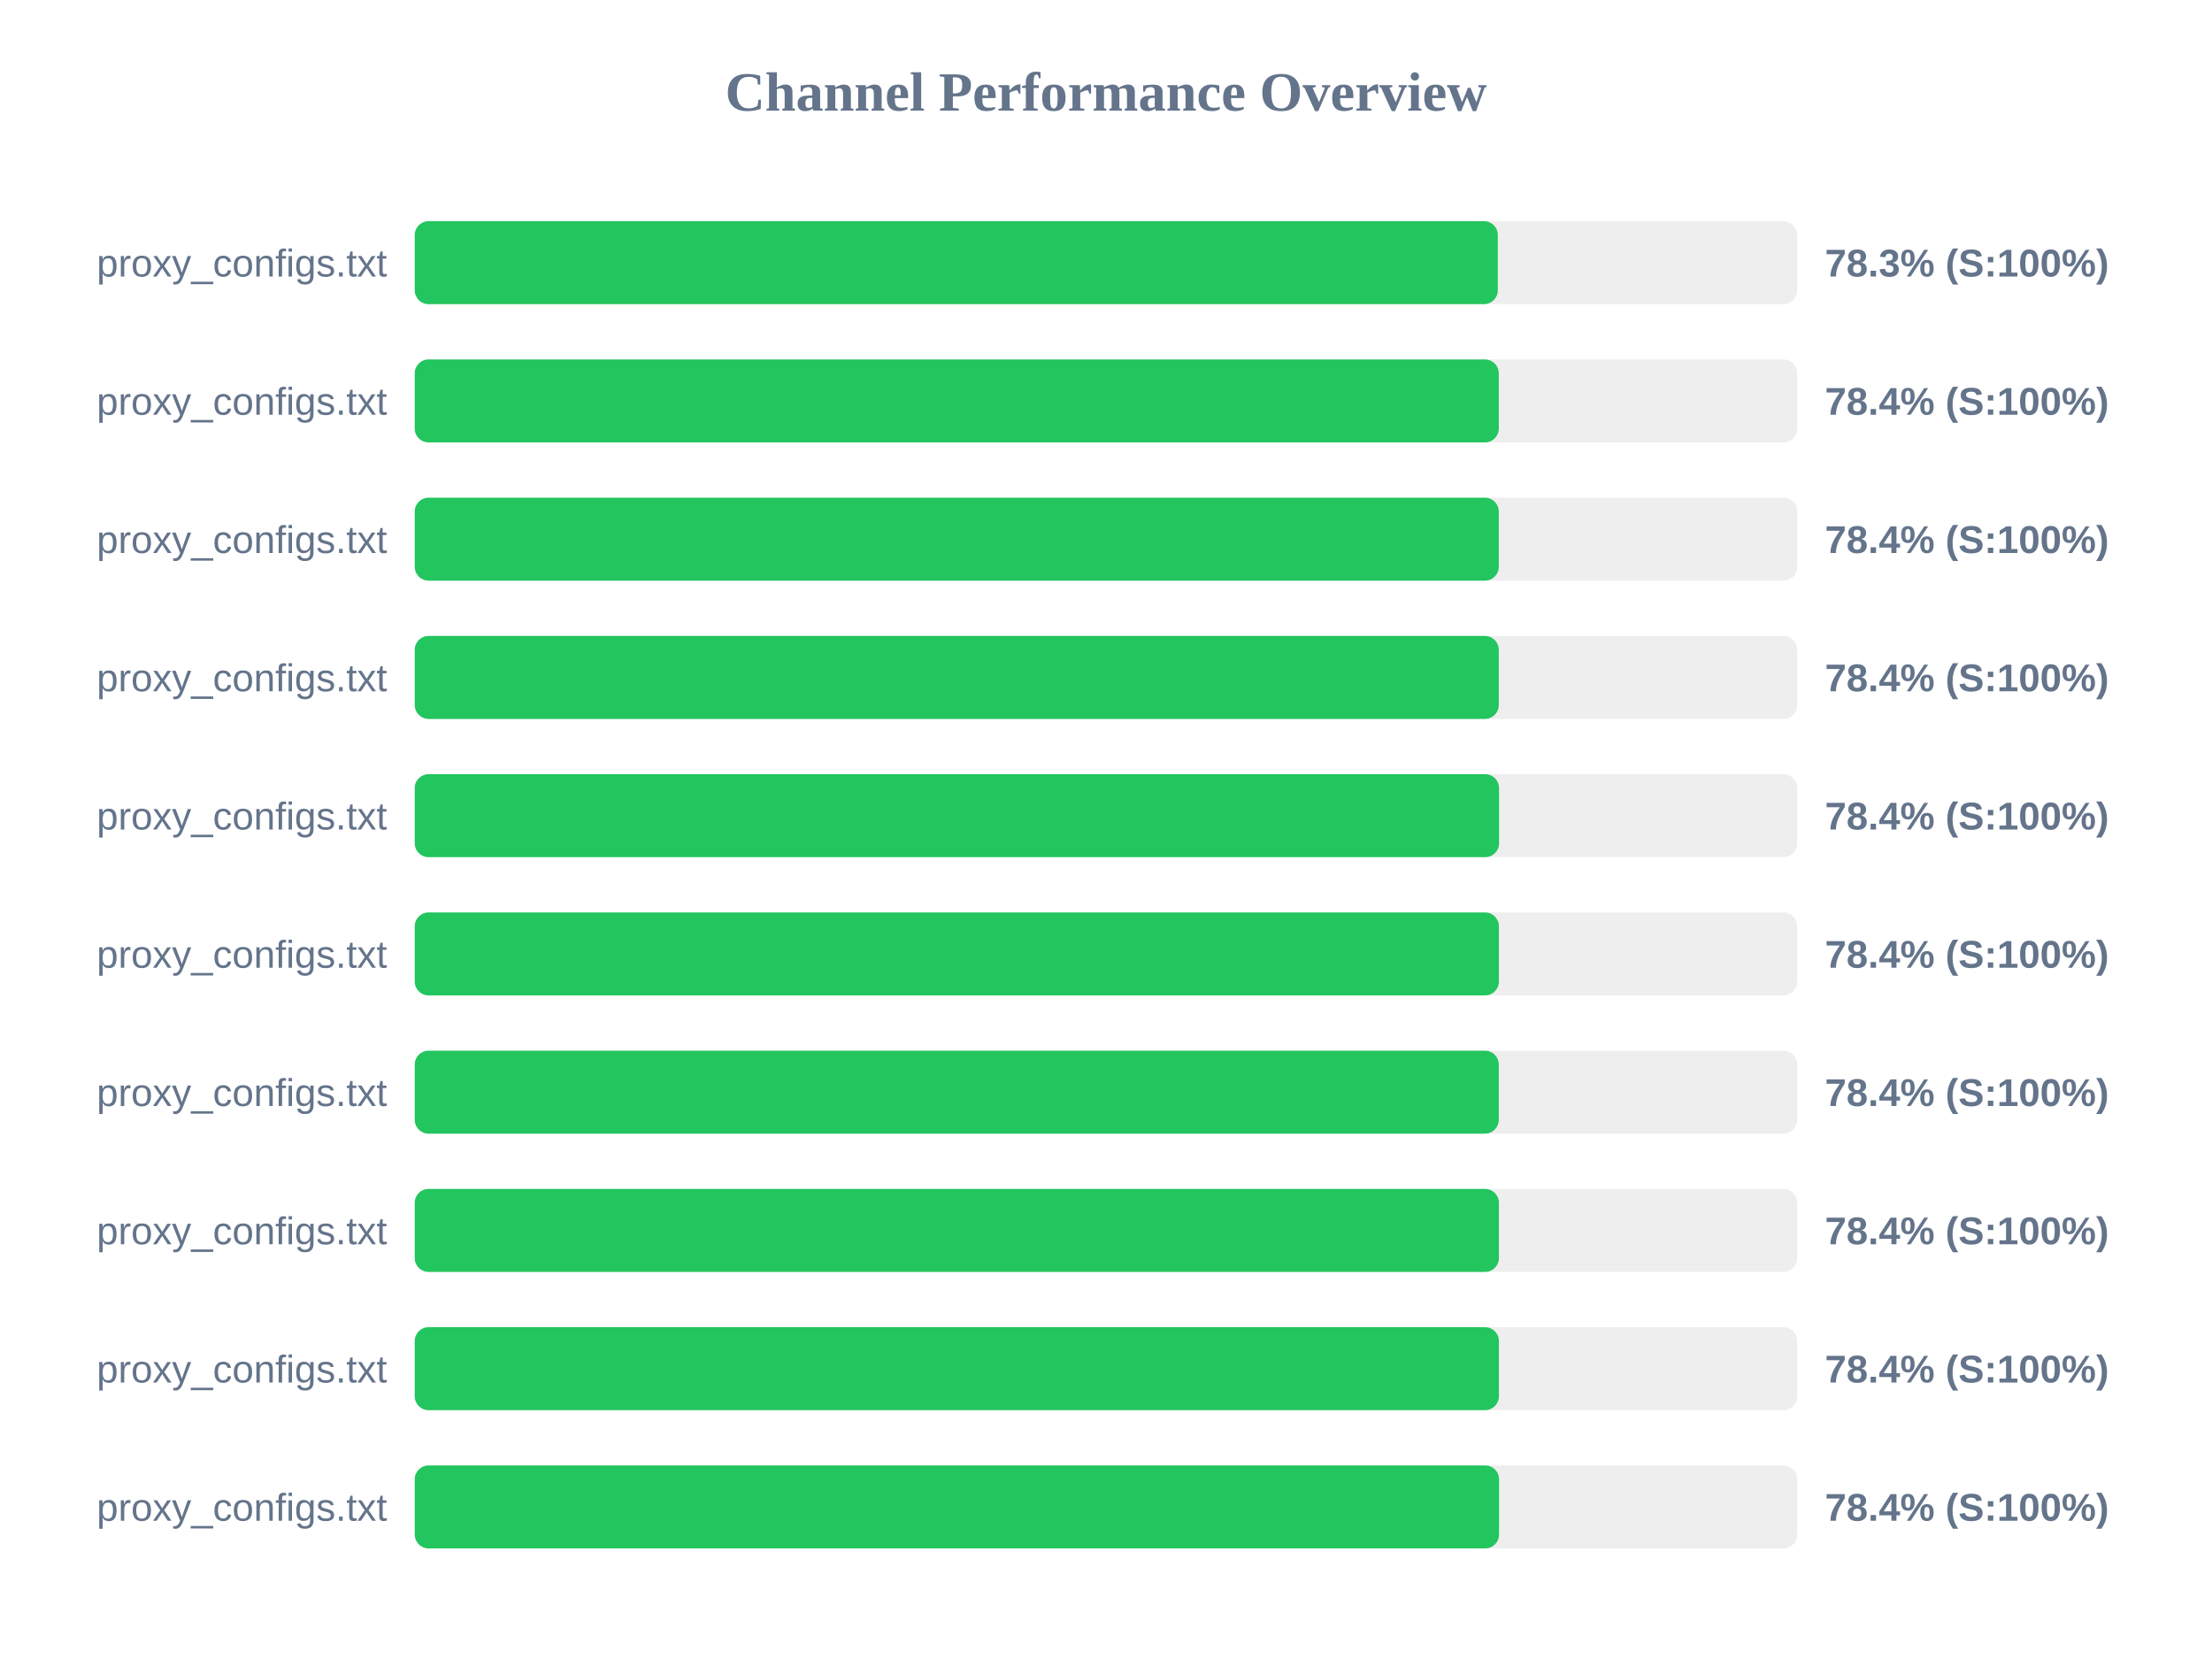
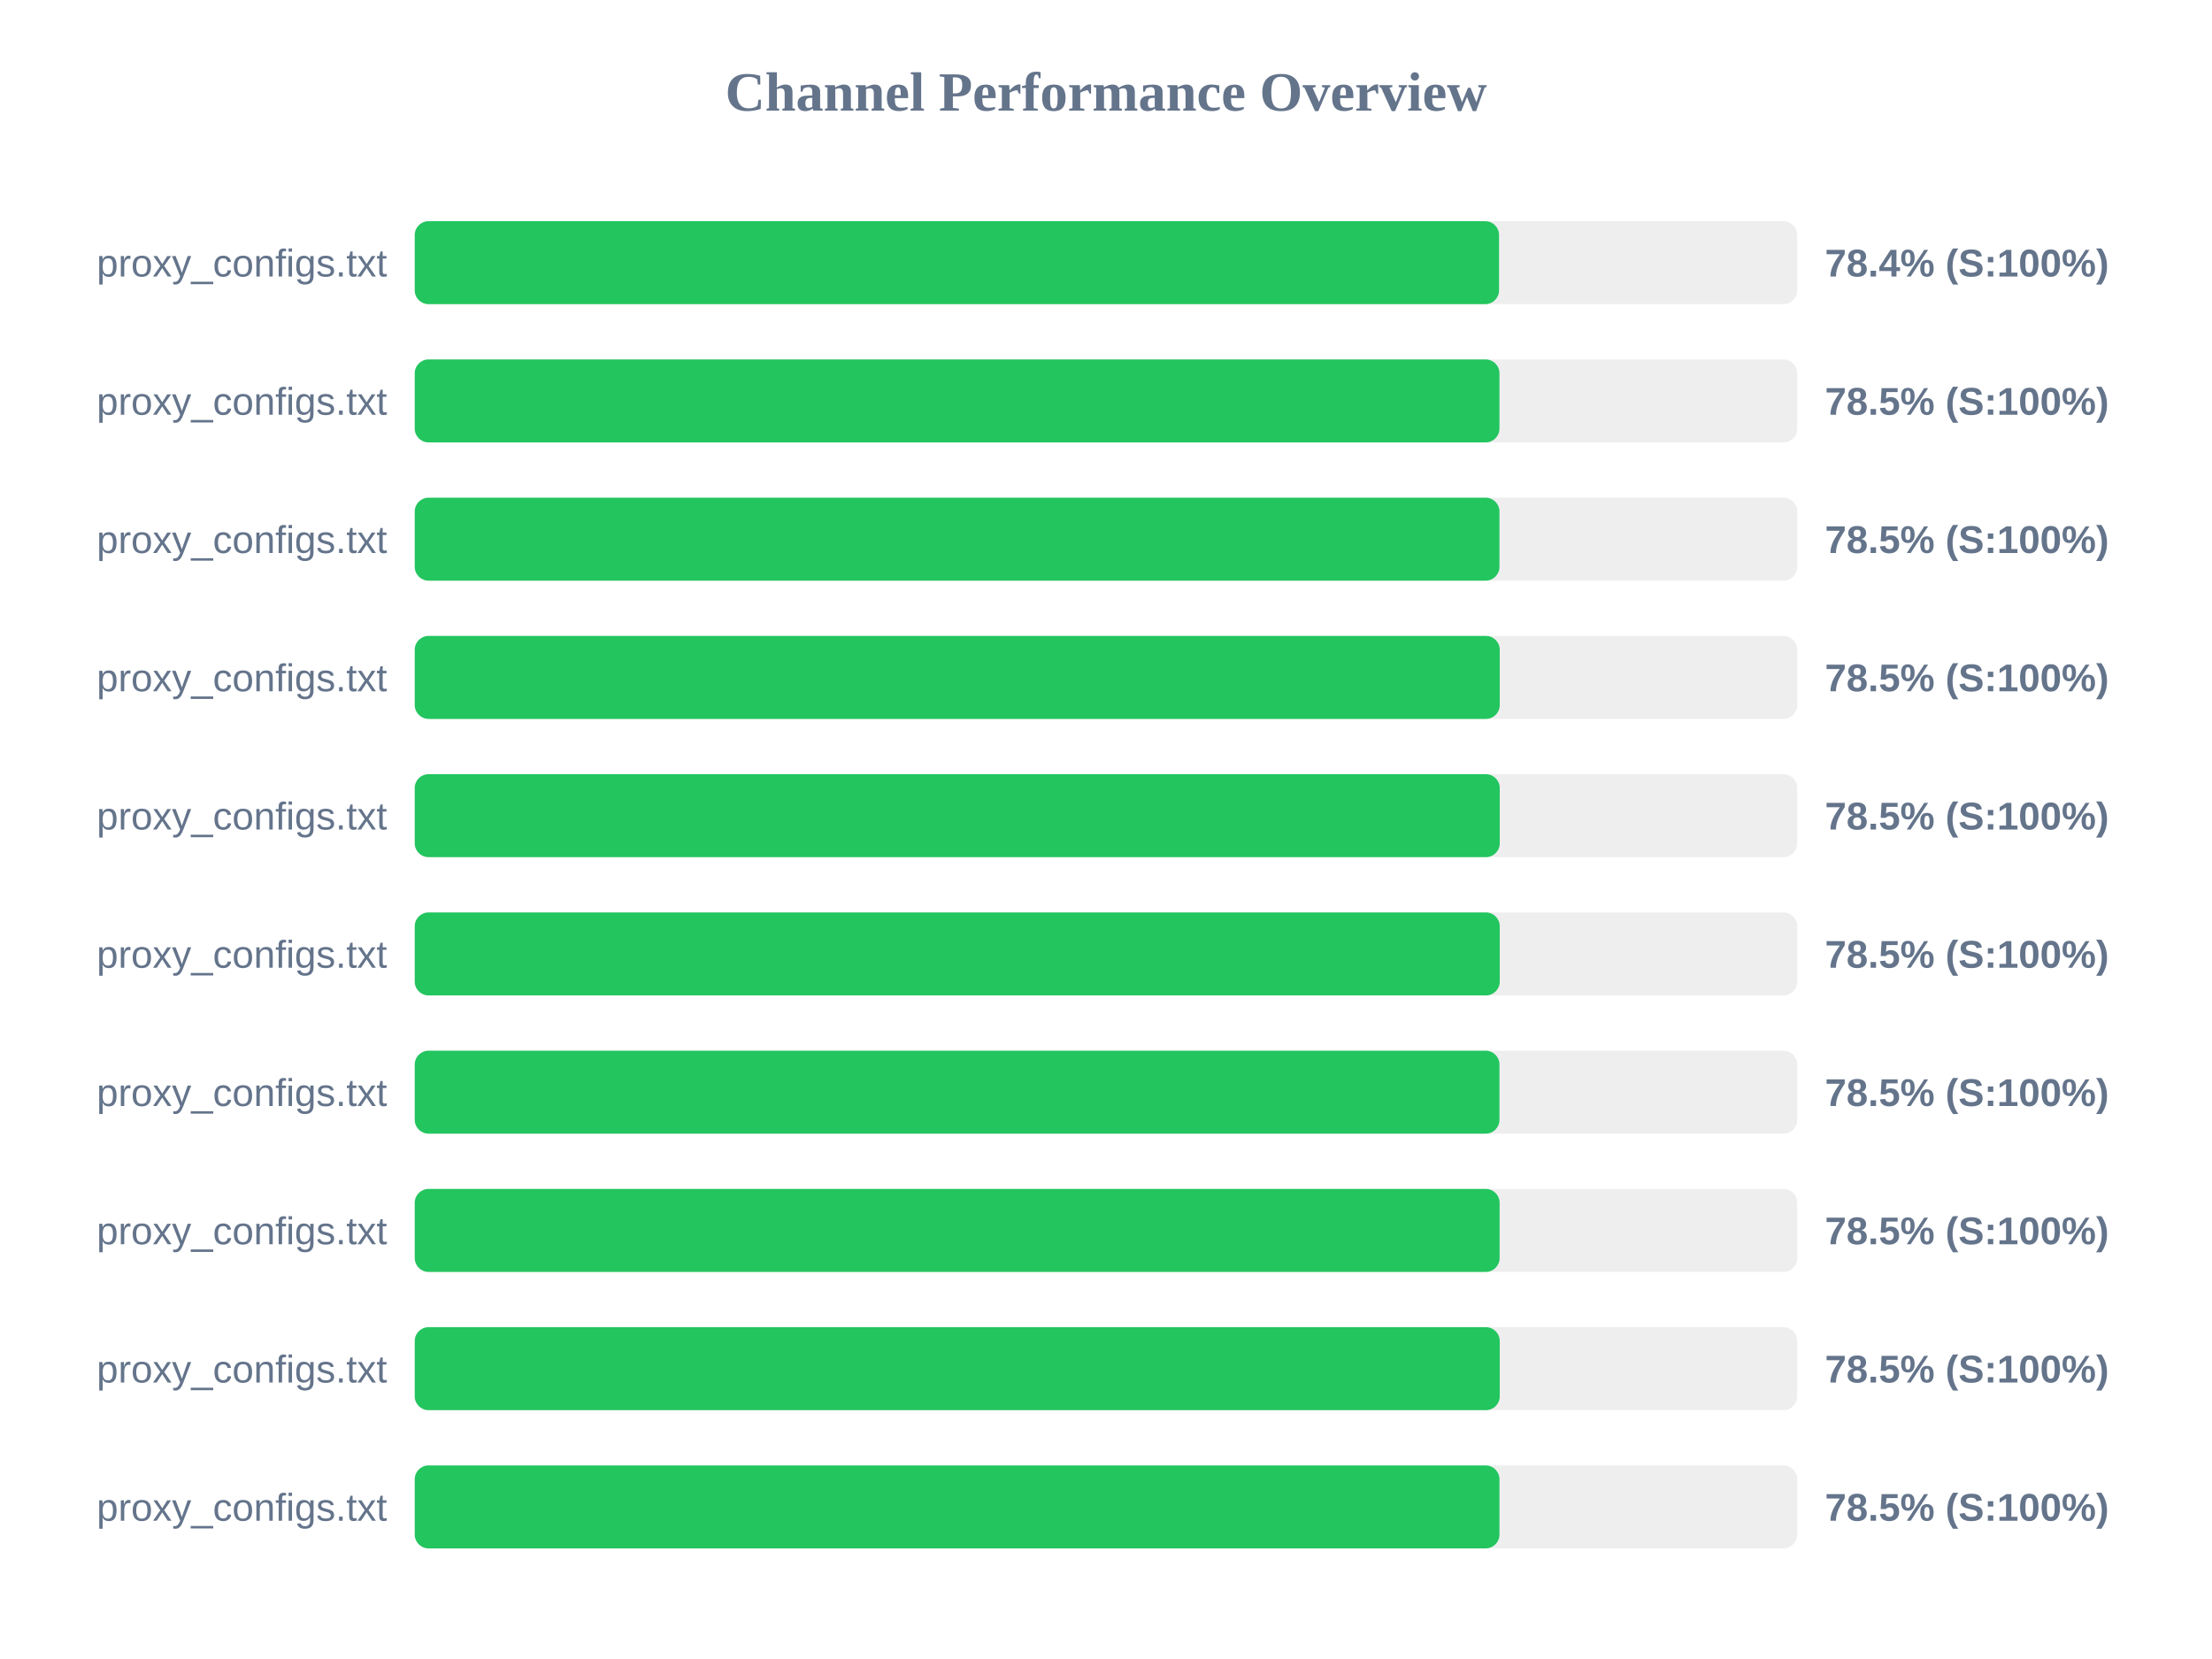
<svg xmlns="http://www.w3.org/2000/svg" width="800" height="600" version="1.1">
  <style>
        .row { font: 14px Arial; fill: #64748b; }
        .score { font: bold 14px Arial; fill: #64748b; }
    </style>
  <text x="400" y="40" text-anchor="middle" font-size="20px" font-weight="bold" fill="#64748b">Channel Performance Overview</text>
  <rect x="150" y="80" width="500" height="30" fill="#eee" rx="5" />
-   <rect x="150" y="80" width="391.7" height="30" fill="#22c55e" rx="5" />
+   <rect x="150" y="80" width="392.15" height="30" fill="#22c55e" rx="5" />
  <text x="140" y="100" text-anchor="end" class="row">proxy_configs.txt</text>
-   <text x="660" y="100" text-anchor="start" class="score">78.3% (S:100%)</text>
+   <text x="660" y="100" text-anchor="start" class="score">78.4% (S:100%)</text>
  <rect x="150" y="130" width="500" height="30" fill="#eee" rx="5" />
-   <rect x="150" y="130" width="392.05" height="30" fill="#22c55e" rx="5" />
+   <rect x="150" y="130" width="392.3" height="30" fill="#22c55e" rx="5" />
  <text x="140" y="150" text-anchor="end" class="row">proxy_configs.txt</text>
-   <text x="660" y="150" text-anchor="start" class="score">78.4% (S:100%)</text>
+   <text x="660" y="150" text-anchor="start" class="score">78.5% (S:100%)</text>
  <rect x="150" y="180" width="500" height="30" fill="#eee" rx="5" />
-   <rect x="150" y="180" width="392.05" height="30" fill="#22c55e" rx="5" />
+   <rect x="150" y="180" width="392.3" height="30" fill="#22c55e" rx="5" />
  <text x="140" y="200" text-anchor="end" class="row">proxy_configs.txt</text>
-   <text x="660" y="200" text-anchor="start" class="score">78.4% (S:100%)</text>
+   <text x="660" y="200" text-anchor="start" class="score">78.5% (S:100%)</text>
  <rect x="150" y="230" width="500" height="30" fill="#eee" rx="5" />
-   <rect x="150" y="230" width="392.05" height="30" fill="#22c55e" rx="5" />
+   <rect x="150" y="230" width="392.4" height="30" fill="#22c55e" rx="5" />
  <text x="140" y="250" text-anchor="end" class="row">proxy_configs.txt</text>
-   <text x="660" y="250" text-anchor="start" class="score">78.4% (S:100%)</text>
+   <text x="660" y="250" text-anchor="start" class="score">78.5% (S:100%)</text>
  <rect x="150" y="280" width="500" height="30" fill="#eee" rx="5" />
-   <rect x="150" y="280" width="392.15" height="30" fill="#22c55e" rx="5" />
+   <rect x="150" y="280" width="392.4" height="30" fill="#22c55e" rx="5" />
  <text x="140" y="300" text-anchor="end" class="row">proxy_configs.txt</text>
-   <text x="660" y="300" text-anchor="start" class="score">78.4% (S:100%)</text>
+   <text x="660" y="300" text-anchor="start" class="score">78.5% (S:100%)</text>
  <rect x="150" y="330" width="500" height="30" fill="#eee" rx="5" />
-   <rect x="150" y="330" width="392.1" height="30" fill="#22c55e" rx="5" />
+   <rect x="150" y="330" width="392.4" height="30" fill="#22c55e" rx="5" />
  <text x="140" y="350" text-anchor="end" class="row">proxy_configs.txt</text>
-   <text x="660" y="350" text-anchor="start" class="score">78.4% (S:100%)</text>
+   <text x="660" y="350" text-anchor="start" class="score">78.5% (S:100%)</text>
  <rect x="150" y="380" width="500" height="30" fill="#eee" rx="5" />
-   <rect x="150" y="380" width="392.05" height="30" fill="#22c55e" rx="5" />
+   <rect x="150" y="380" width="392.3" height="30" fill="#22c55e" rx="5" />
  <text x="140" y="400" text-anchor="end" class="row">proxy_configs.txt</text>
-   <text x="660" y="400" text-anchor="start" class="score">78.4% (S:100%)</text>
+   <text x="660" y="400" text-anchor="start" class="score">78.5% (S:100%)</text>
  <rect x="150" y="430" width="500" height="30" fill="#eee" rx="5" />
-   <rect x="150" y="430" width="392.1" height="30" fill="#22c55e" rx="5" />
+   <rect x="150" y="430" width="392.35" height="30" fill="#22c55e" rx="5" />
  <text x="140" y="450" text-anchor="end" class="row">proxy_configs.txt</text>
-   <text x="660" y="450" text-anchor="start" class="score">78.4% (S:100%)</text>
+   <text x="660" y="450" text-anchor="start" class="score">78.5% (S:100%)</text>
  <rect x="150" y="480" width="500" height="30" fill="#eee" rx="5" />
-   <rect x="150" y="480" width="392.1" height="30" fill="#22c55e" rx="5" />
+   <rect x="150" y="480" width="392.4" height="30" fill="#22c55e" rx="5" />
  <text x="140" y="500" text-anchor="end" class="row">proxy_configs.txt</text>
-   <text x="660" y="500" text-anchor="start" class="score">78.4% (S:100%)</text>
+   <text x="660" y="500" text-anchor="start" class="score">78.5% (S:100%)</text>
  <rect x="150" y="530" width="500" height="30" fill="#eee" rx="5" />
-   <rect x="150" y="530" width="392.15" height="30" fill="#22c55e" rx="5" />
+   <rect x="150" y="530" width="392.3" height="30" fill="#22c55e" rx="5" />
  <text x="140" y="550" text-anchor="end" class="row">proxy_configs.txt</text>
-   <text x="660" y="550" text-anchor="start" class="score">78.4% (S:100%)</text>
+   <text x="660" y="550" text-anchor="start" class="score">78.5% (S:100%)</text>
</svg>
